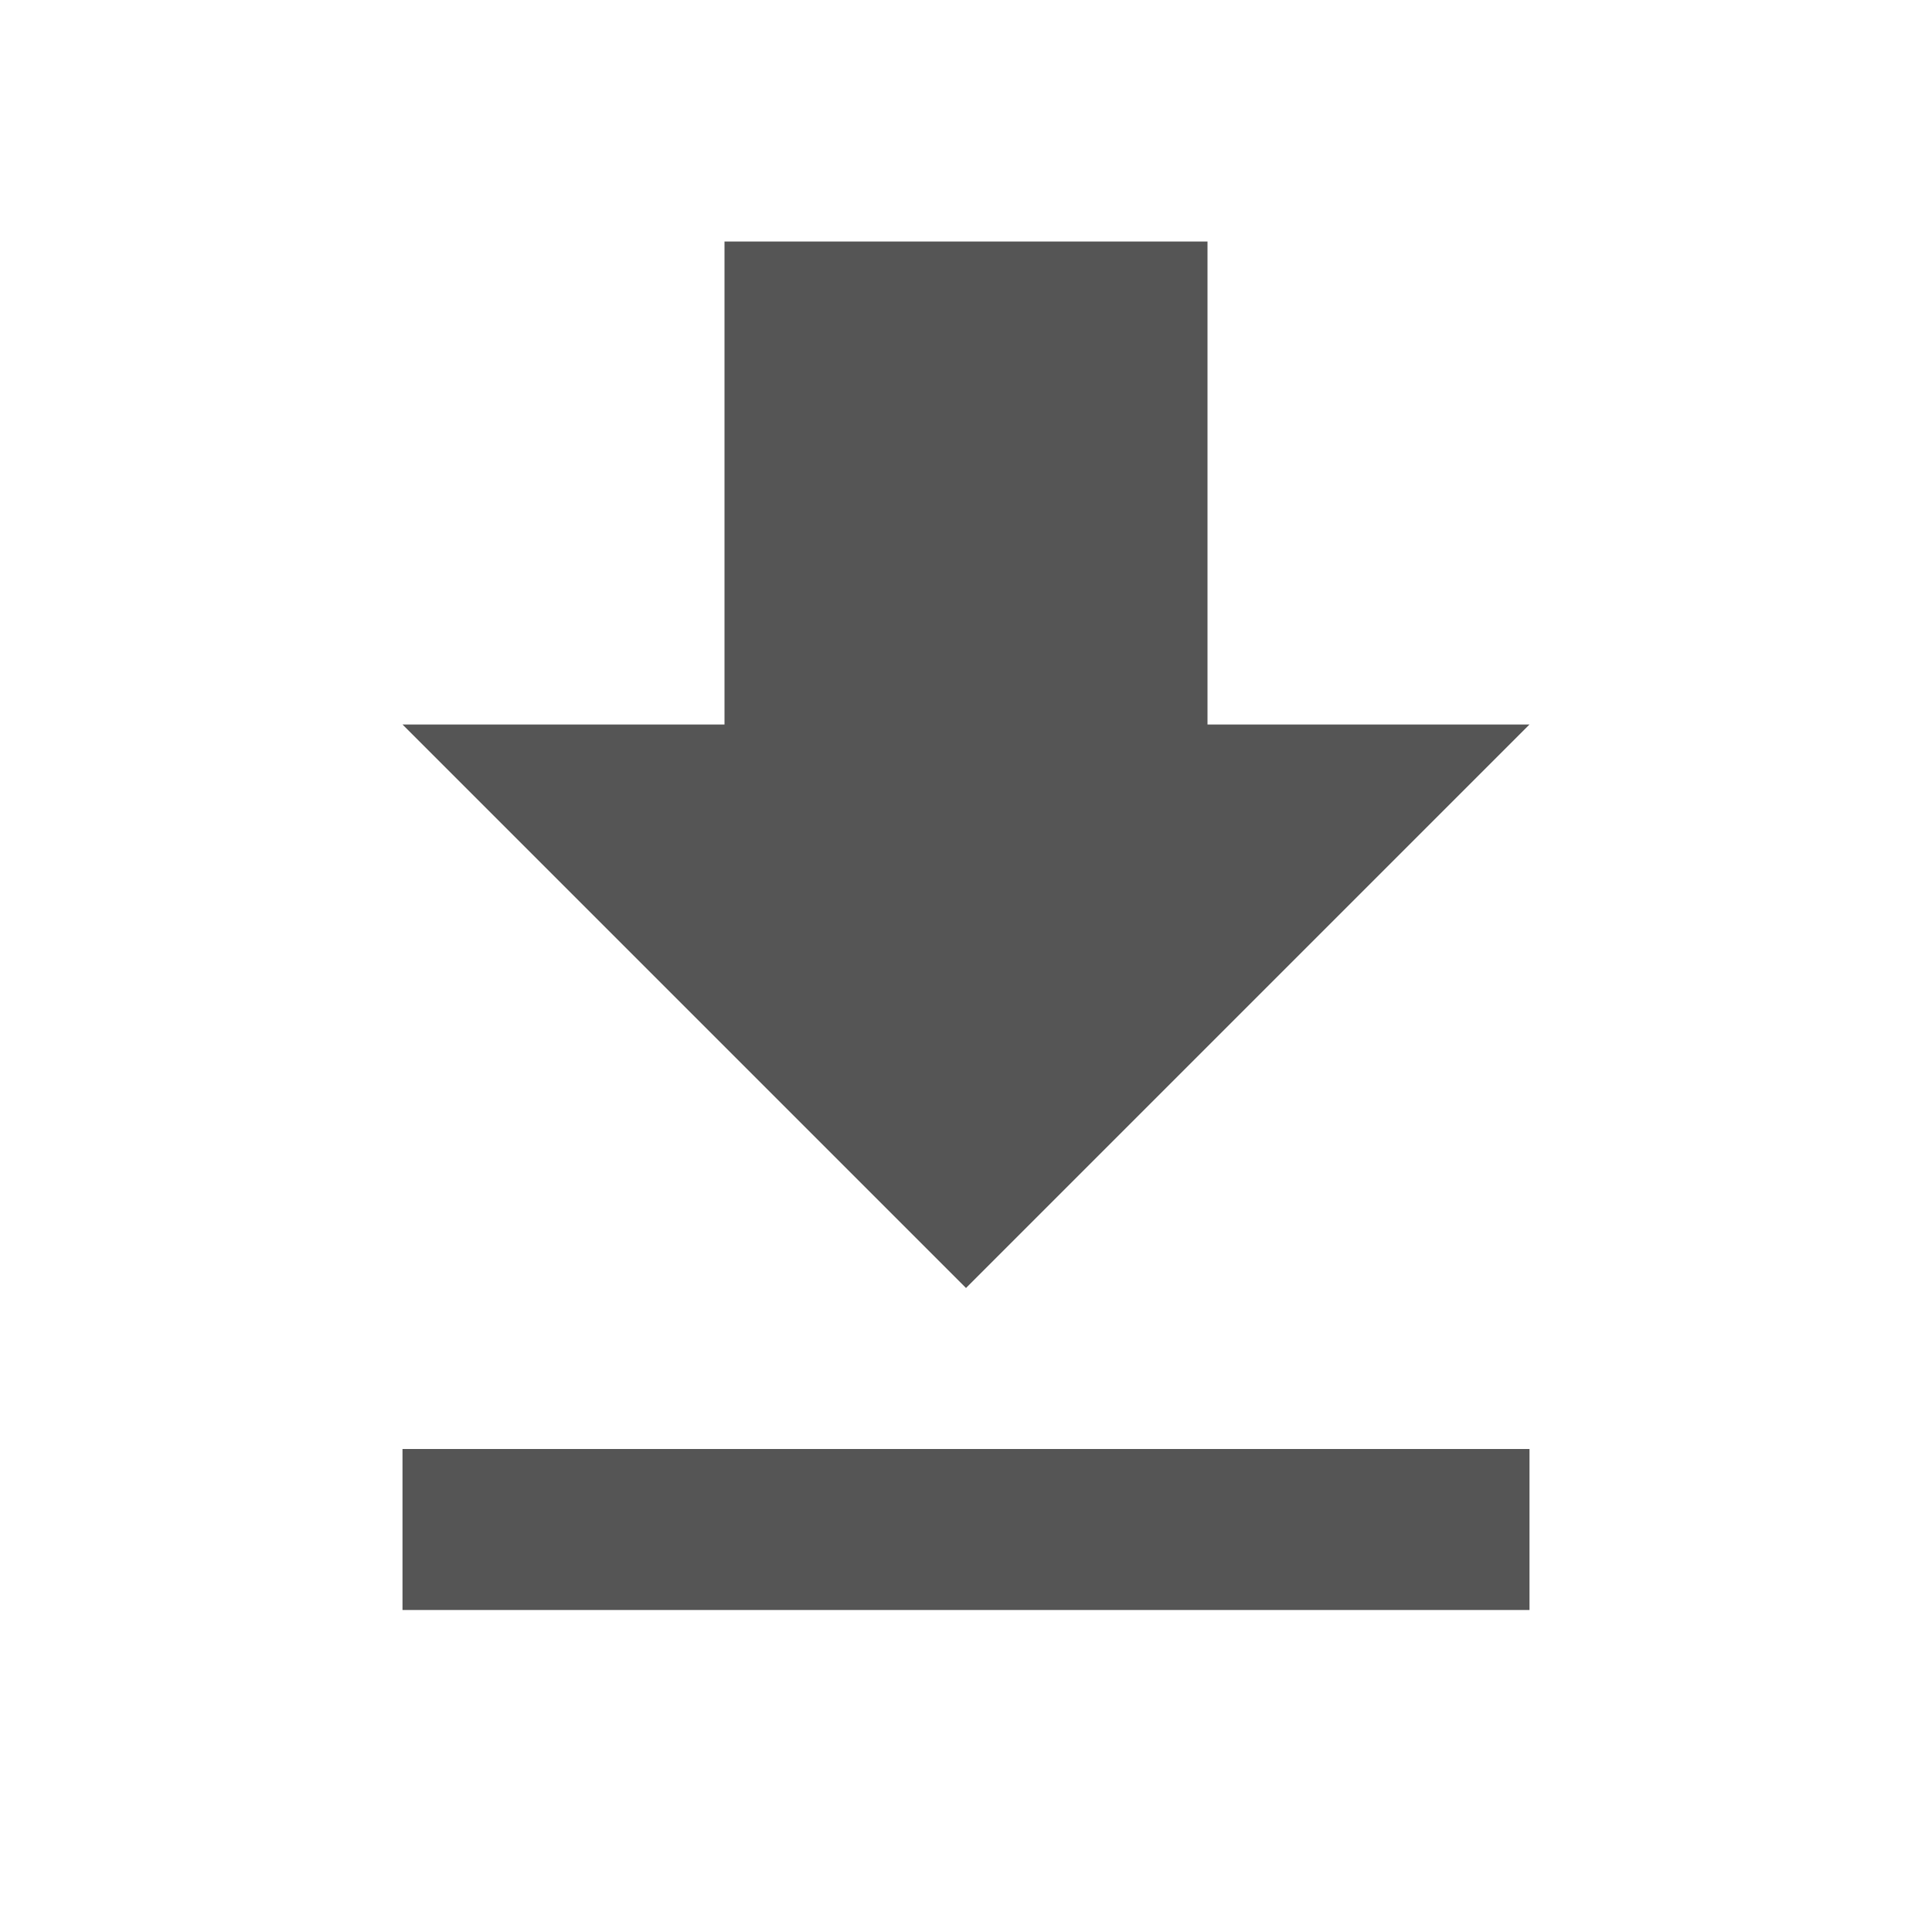
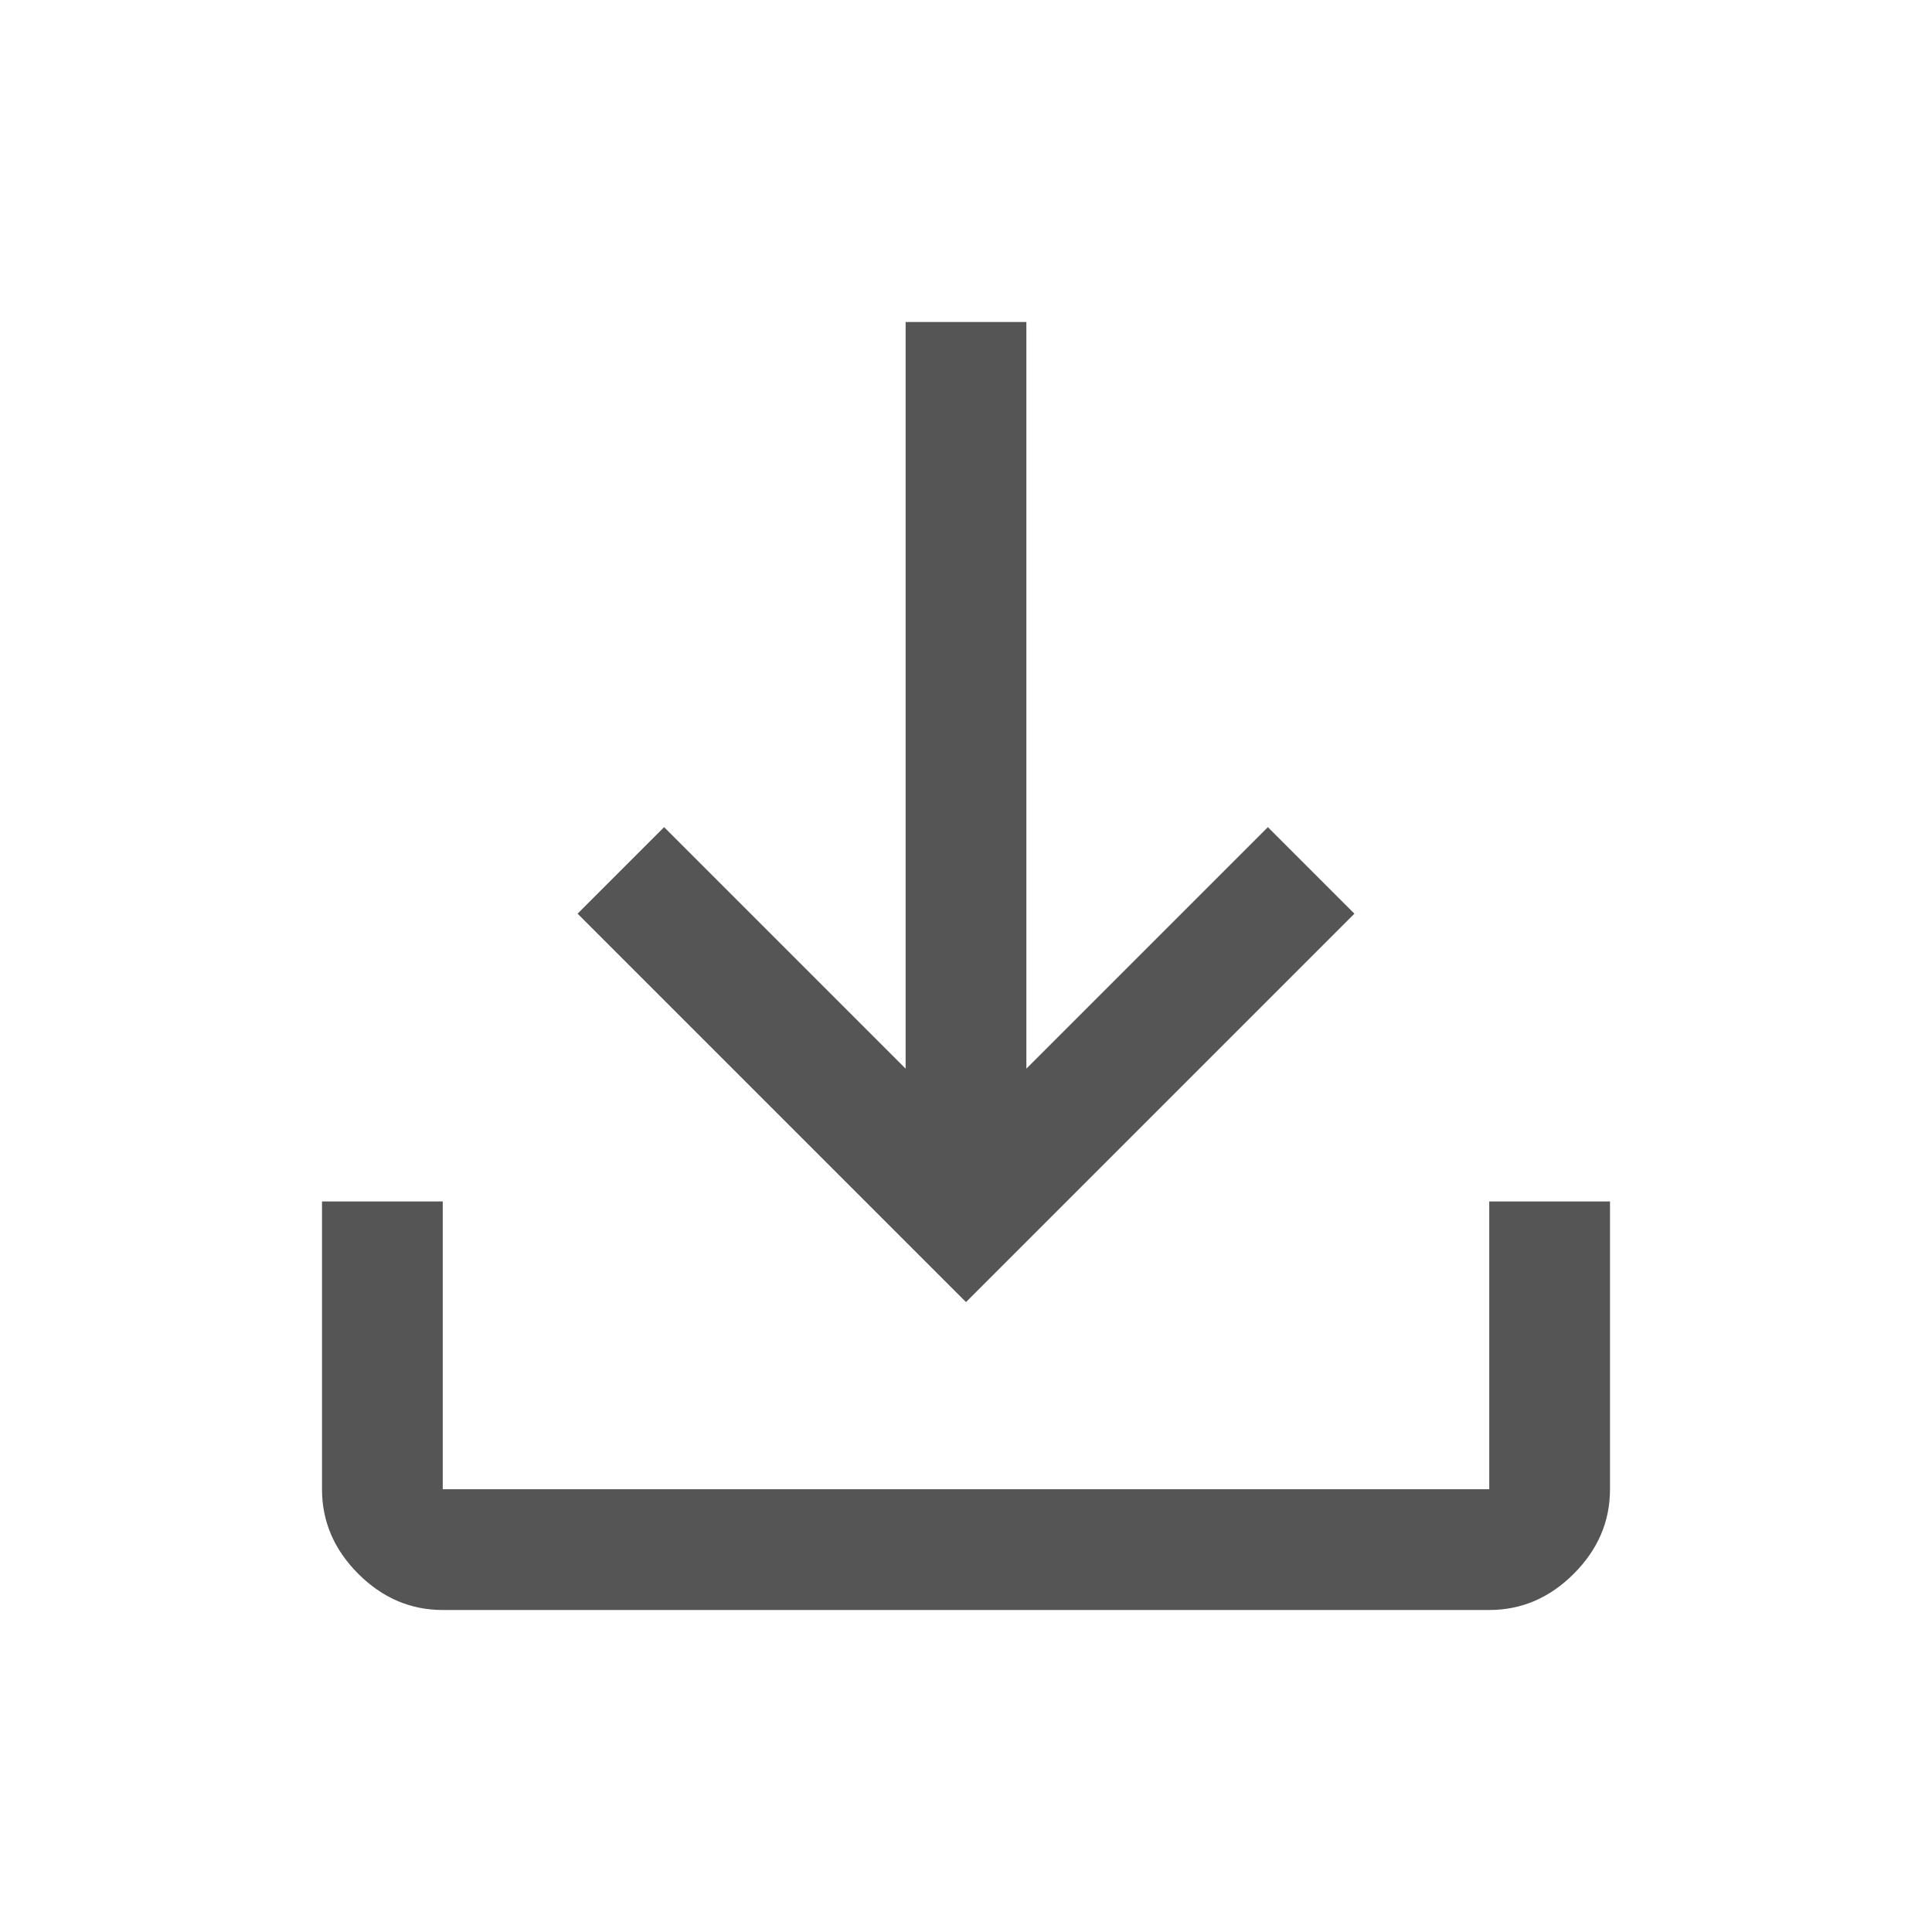
- <svg xmlns="http://www.w3.org/2000/svg" width="24" height="24" viewBox="0 0 24 24">
-   <path fill="#555" d="M19 9h-4V3H9v6H5l7 7 7-7zM5 18v2h14v-2H5z" />
+ <svg xmlns="http://www.w3.org/2000/svg" width="24" height="24" viewBox="0 -960 960 960">
+   <path fill="#555" d="M480-313 287-506l43-43 120 120v-371h60v371l120-120 43 43-193 193ZM220-160q-24 0-42-18t-18-42v-143h60v143h520v-143h60v143q0 24-18 42t-42 18H220Z" />
</svg>
